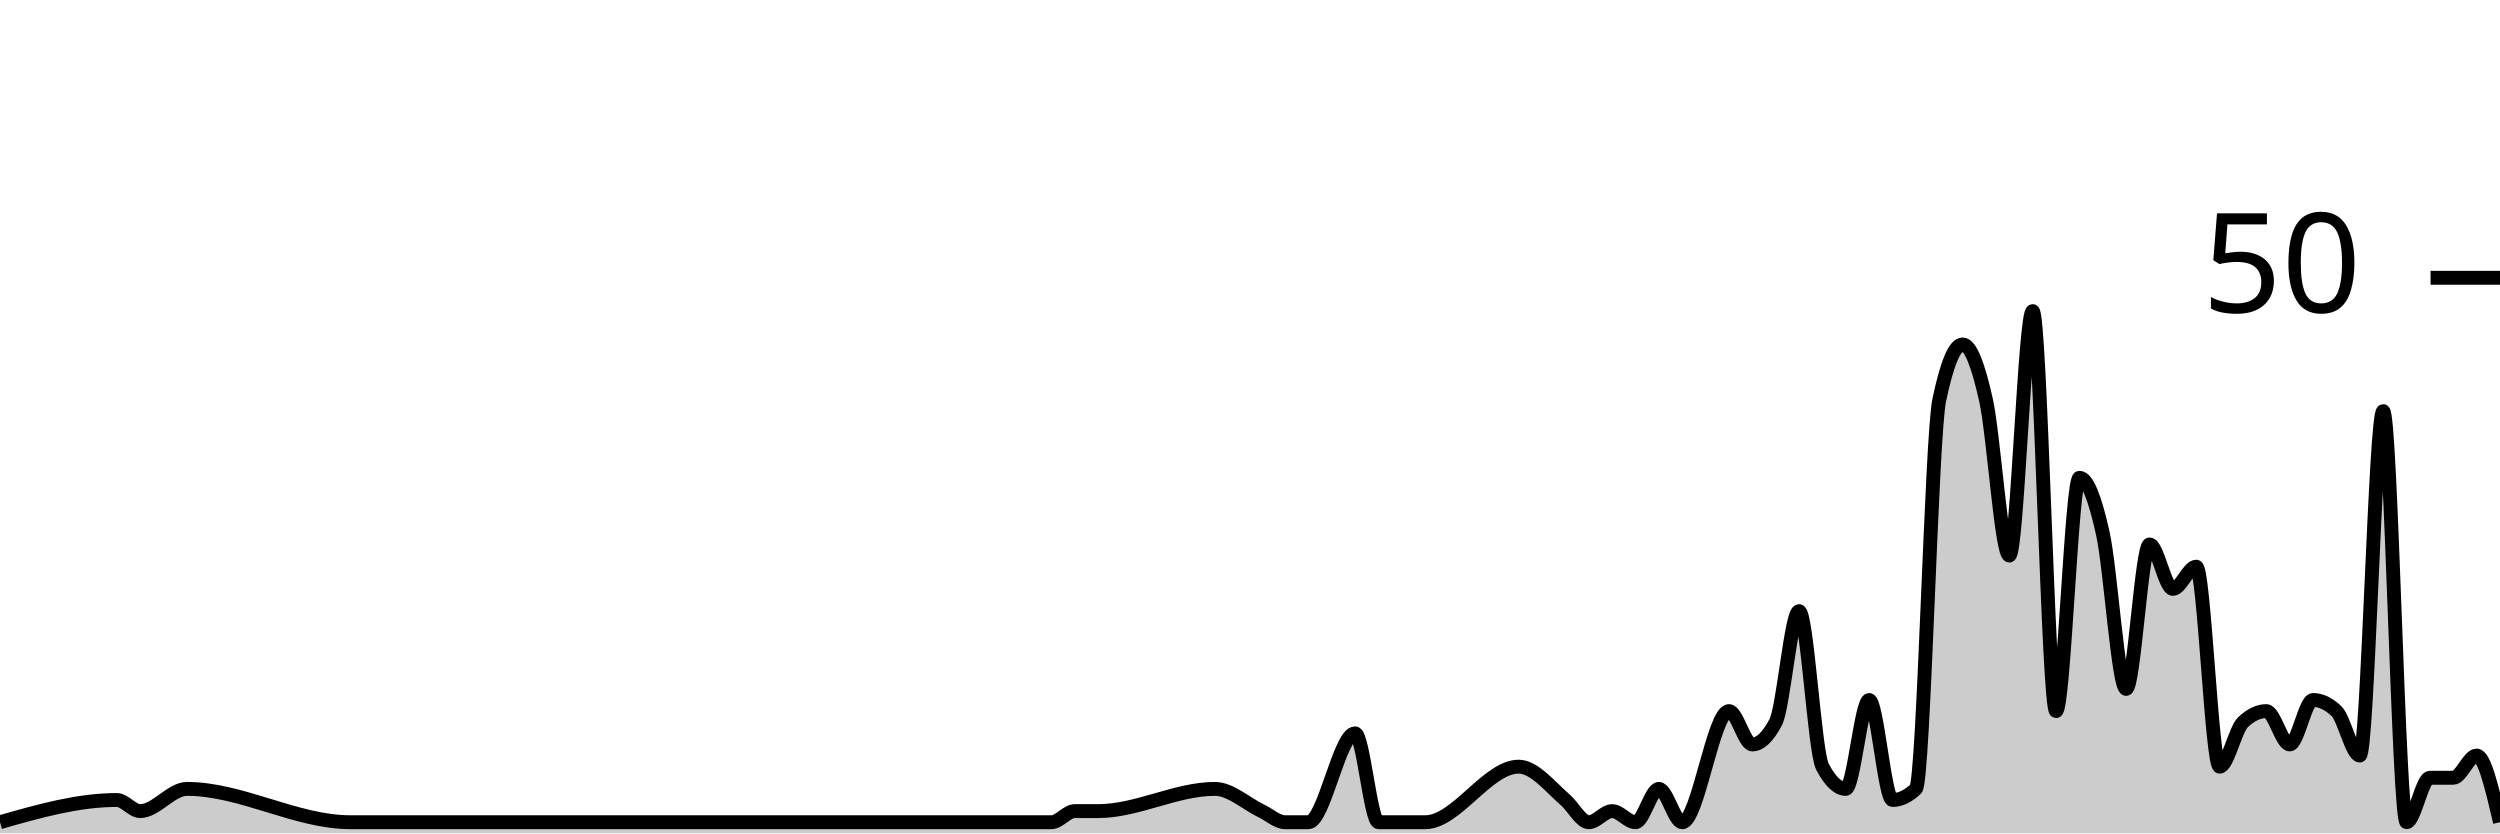
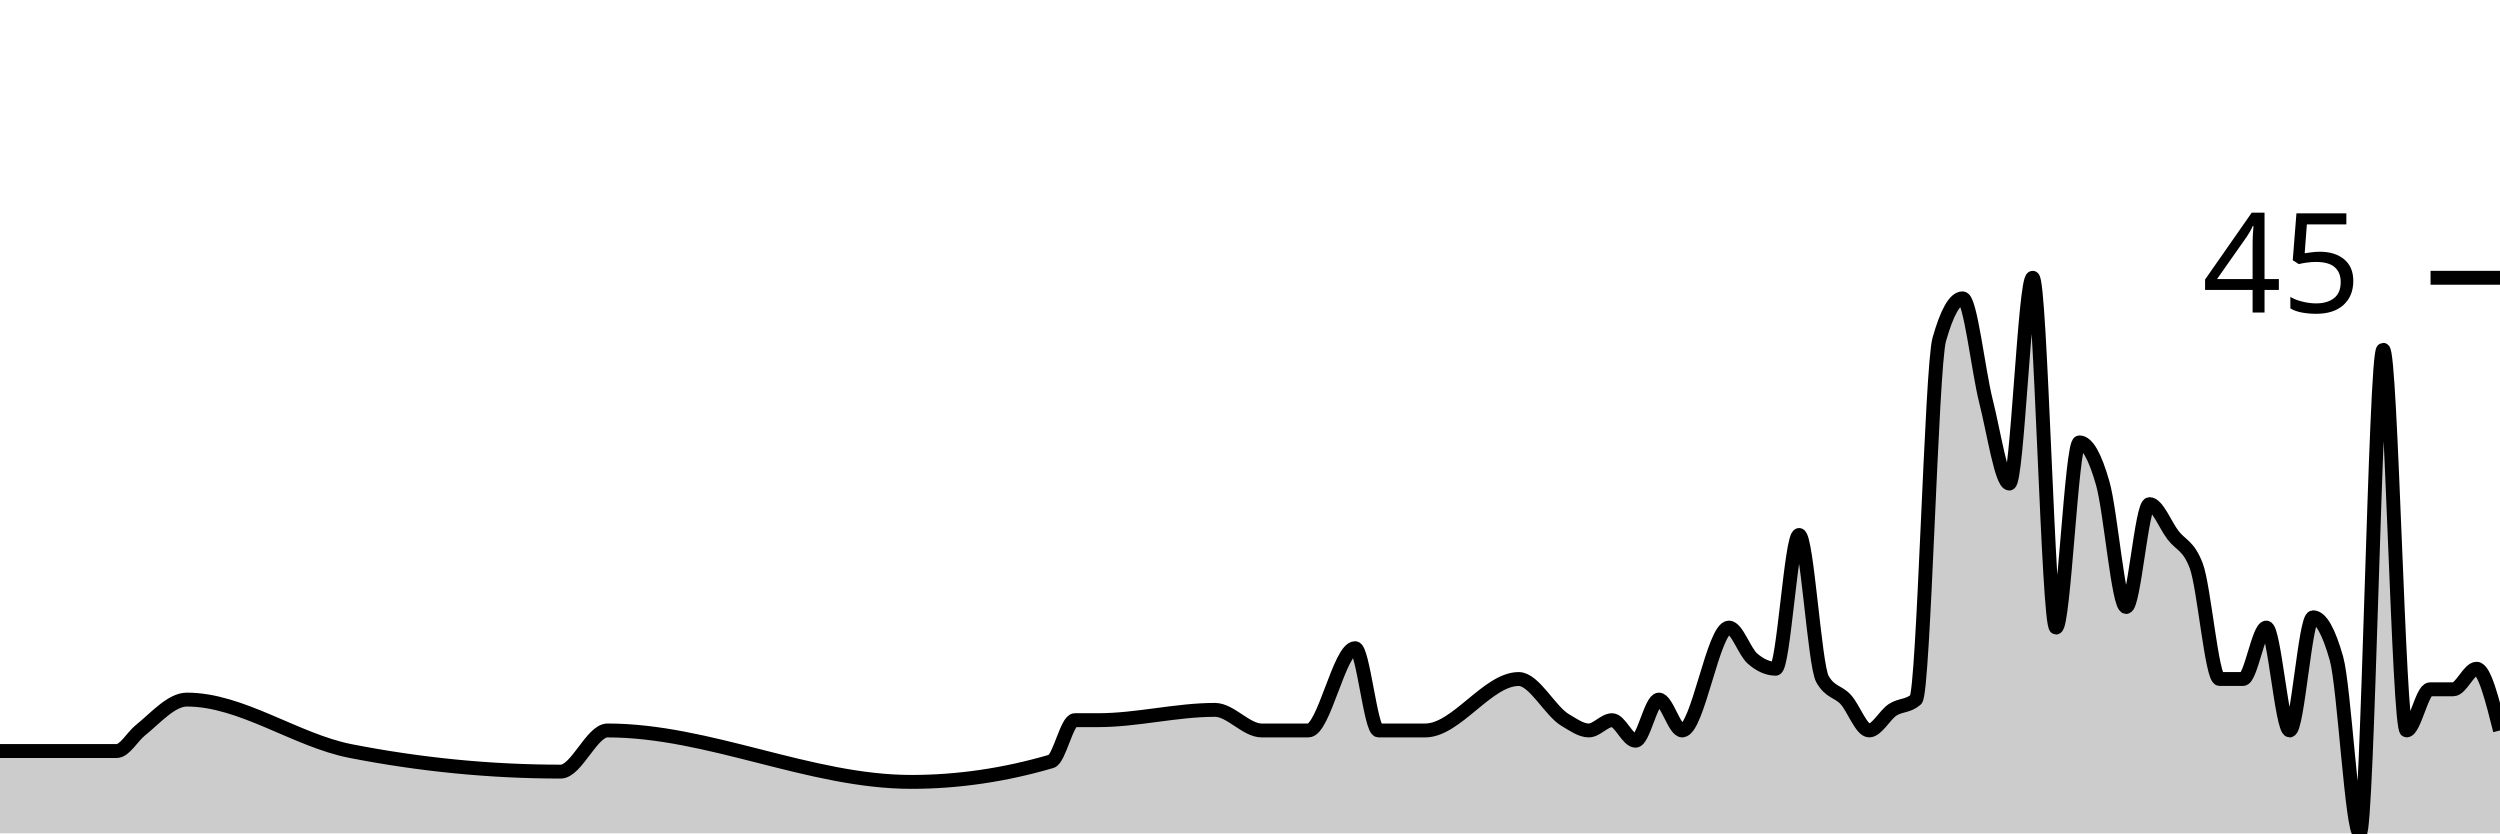
<svg xmlns="http://www.w3.org/2000/svg" viewBox="0 0 180 60">
  <g transform="translate(0,20)">
-     <path class="area" fill="rgba(0, 0, 0, 0.2)" d="M0,39.2C2.804,38.4,5.607,37.6,8.411,37.6C8.972,37.6,9.533,38.4,10.093,38.4C11.215,38.4,12.336,36.8,13.458,36.8C17.383,36.8,21.308,39.2,25.234,39.2C30.28,39.2,35.327,39.2,40.374,39.2C41.495,39.2,42.617,39.2,43.738,39.2C51.028,39.2,58.318,39.2,65.607,39.2C68.972,39.2,72.336,39.2,75.701,39.2C76.262,39.2,76.822,38.4,77.383,38.4C77.944,38.4,78.505,38.4,79.065,38.4C81.869,38.4,84.673,36.8,87.477,36.8C88.598,36.8,89.72,37.867,90.841,38.4C91.402,38.667,91.963,39.2,92.523,39.2C93.084,39.2,93.645,39.2,94.206,39.2C95.327,39.2,96.449,32.8,97.57,32.8C98.131,32.8,98.692,39.2,99.252,39.2C99.813,39.2,100.374,39.2,100.935,39.2C101.495,39.2,102.056,39.2,102.617,39.2C104.86,39.2,107.103,35.2,109.346,35.2C110.467,35.2,111.589,36.622,112.71,37.6C113.271,38.089,113.832,39.2,114.393,39.2C114.953,39.2,115.514,38.4,116.075,38.4C116.636,38.4,117.196,39.2,117.757,39.2C118.318,39.2,118.879,36.8,119.439,36.8C120,36.8,120.561,39.2,121.121,39.2C122.243,39.2,123.364,31.2,124.486,31.2C125.047,31.2,125.607,33.6,126.168,33.6C126.729,33.6,127.29,33.067,127.85,32C128.411,30.933,128.972,24,129.533,24C130.093,24,130.654,34.133,131.215,35.2C131.776,36.267,132.336,36.8,132.897,36.8C133.458,36.8,134.019,30.4,134.579,30.4C135.14,30.4,135.701,37.6,136.262,37.6C136.822,37.6,137.383,37.333,137.944,36.8C138.505,36.267,139.065,11.467,139.626,8.8C140.187,6.133,140.748,4.8,141.308,4.8C141.869,4.8,142.43,6.267,142.991,8.8C143.551,11.333,144.112,20,144.673,20C145.234,20,145.794,2.4,146.355,2.4C146.916,2.4,147.477,31.2,148.037,31.2C148.598,31.2,149.159,14.4,149.72,14.4C150.28,14.4,150.841,15.867,151.402,18.4C151.963,20.933,152.523,29.6,153.084,29.6C153.645,29.6,154.206,19.2,154.766,19.2C155.327,19.2,155.888,22.4,156.449,22.4C157.009,22.4,157.57,20.8,158.131,20.8C158.692,20.8,159.252,35.2,159.813,35.2C160.374,35.2,160.935,32.533,161.495,32C162.056,31.467,162.617,31.2,163.178,31.2C163.738,31.2,164.299,33.6,164.86,33.6C165.421,33.6,165.981,30.4,166.542,30.4C167.103,30.4,167.664,30.667,168.224,31.2C168.785,31.733,169.346,34.4,169.907,34.4C170.467,34.4,171.028,9.6,171.589,9.6C172.15,9.6,172.71,39.2,173.271,39.2C173.832,39.2,174.393,36,174.953,36C175.514,36,176.075,36,176.636,36C177.196,36,177.757,34.4,178.318,34.4C178.879,34.4,179.439,36.8,180,39.2L180,40C179.439,40,178.879,40,178.318,40C177.757,40,177.196,40,176.636,40C176.075,40,175.514,40,174.953,40C174.393,40,173.832,40,173.271,40C172.71,40,172.15,40,171.589,40C171.028,40,170.467,40,169.907,40C169.346,40,168.785,40,168.224,40C167.664,40,167.103,40,166.542,40C165.981,40,165.421,40,164.86,40C164.299,40,163.738,40,163.178,40C162.617,40,162.056,40,161.495,40C160.935,40,160.374,40,159.813,40C159.252,40,158.692,40,158.131,40C157.57,40,157.009,40,156.449,40C155.888,40,155.327,40,154.766,40C154.206,40,153.645,40,153.084,40C152.523,40,151.963,40,151.402,40C150.841,40,150.28,40,149.72,40C149.159,40,148.598,40,148.037,40C147.477,40,146.916,40,146.355,40C145.794,40,145.234,40,144.673,40C144.112,40,143.551,40,142.991,40C142.43,40,141.869,40,141.308,40C140.748,40,140.187,40,139.626,40C139.065,40,138.505,40,137.944,40C137.383,40,136.822,40,136.262,40C135.701,40,135.14,40,134.579,40C134.019,40,133.458,40,132.897,40C132.336,40,131.776,40,131.215,40C130.654,40,130.093,40,129.533,40C128.972,40,128.411,40,127.85,40C127.29,40,126.729,40,126.168,40C125.607,40,125.047,40,124.486,40C123.364,40,122.243,40,121.121,40C120.561,40,120,40,119.439,40C118.879,40,118.318,40,117.757,40C117.196,40,116.636,40,116.075,40C115.514,40,114.953,40,114.393,40C113.832,40,113.271,40,112.71,40C111.589,40,110.467,40,109.346,40C107.103,40,104.86,40,102.617,40C102.056,40,101.495,40,100.935,40C100.374,40,99.813,40,99.252,40C98.692,40,98.131,40,97.57,40C96.449,40,95.327,40,94.206,40C93.645,40,93.084,40,92.523,40C91.963,40,91.402,40,90.841,40C89.72,40,88.598,40,87.477,40C84.673,40,81.869,40,79.065,40C78.505,40,77.944,40,77.383,40C76.822,40,76.262,40,75.701,40C72.336,40,68.972,40,65.607,40C58.318,40,51.028,40,43.738,40C42.617,40,41.495,40,40.374,40C35.327,40,30.28,40,25.234,40C21.308,40,17.383,40,13.458,40C12.336,40,11.215,40,10.093,40C9.533,40,8.972,40,8.411,40C5.607,40,2.804,40,0,40Z" />
-     <path class="line" stroke="black" fill="none" d="M0,39.2C2.804,38.4,5.607,37.6,8.411,37.6C8.972,37.6,9.533,38.4,10.093,38.4C11.215,38.4,12.336,36.8,13.458,36.8C17.383,36.8,21.308,39.2,25.234,39.2C30.28,39.2,35.327,39.2,40.374,39.2C41.495,39.2,42.617,39.2,43.738,39.2C51.028,39.2,58.318,39.2,65.607,39.2C68.972,39.2,72.336,39.2,75.701,39.2C76.262,39.2,76.822,38.4,77.383,38.4C77.944,38.4,78.505,38.4,79.065,38.4C81.869,38.4,84.673,36.8,87.477,36.8C88.598,36.8,89.72,37.867,90.841,38.4C91.402,38.667,91.963,39.2,92.523,39.2C93.084,39.2,93.645,39.2,94.206,39.2C95.327,39.2,96.449,32.8,97.57,32.8C98.131,32.8,98.692,39.2,99.252,39.2C99.813,39.2,100.374,39.2,100.935,39.2C101.495,39.2,102.056,39.2,102.617,39.2C104.86,39.2,107.103,35.2,109.346,35.2C110.467,35.2,111.589,36.622,112.71,37.6C113.271,38.089,113.832,39.2,114.393,39.2C114.953,39.2,115.514,38.4,116.075,38.4C116.636,38.4,117.196,39.2,117.757,39.2C118.318,39.2,118.879,36.8,119.439,36.8C120,36.8,120.561,39.2,121.121,39.2C122.243,39.2,123.364,31.2,124.486,31.2C125.047,31.2,125.607,33.6,126.168,33.6C126.729,33.6,127.29,33.067,127.85,32C128.411,30.933,128.972,24,129.533,24C130.093,24,130.654,34.133,131.215,35.2C131.776,36.267,132.336,36.8,132.897,36.8C133.458,36.8,134.019,30.4,134.579,30.4C135.14,30.4,135.701,37.6,136.262,37.6C136.822,37.6,137.383,37.333,137.944,36.8C138.505,36.267,139.065,11.467,139.626,8.8C140.187,6.133,140.748,4.8,141.308,4.8C141.869,4.8,142.43,6.267,142.991,8.8C143.551,11.333,144.112,20,144.673,20C145.234,20,145.794,2.4,146.355,2.4C146.916,2.4,147.477,31.2,148.037,31.2C148.598,31.2,149.159,14.4,149.72,14.4C150.28,14.4,150.841,15.867,151.402,18.4C151.963,20.933,152.523,29.6,153.084,29.6C153.645,29.6,154.206,19.2,154.766,19.2C155.327,19.2,155.888,22.4,156.449,22.4C157.009,22.4,157.57,20.8,158.131,20.8C158.692,20.8,159.252,35.2,159.813,35.2C160.374,35.2,160.935,32.533,161.495,32C162.056,31.467,162.617,31.2,163.178,31.2C163.738,31.2,164.299,33.6,164.86,33.6C165.421,33.6,165.981,30.4,166.542,30.4C167.103,30.4,167.664,30.667,168.224,31.2C168.785,31.733,169.346,34.4,169.907,34.4C170.467,34.4,171.028,9.6,171.589,9.6C172.15,9.6,172.71,39.2,173.271,39.2C173.832,39.2,174.393,36,174.953,36C175.514,36,176.075,36,176.636,36C177.196,36,177.757,34.4,178.318,34.4C178.879,34.4,179.439,36.8,180,39.2" />
+     <path class="area" fill="rgba(0, 0, 0, 0.2)" d="M0,34.074C2.804,34.074,5.607,34.074,8.411,34.074C8.972,34.074,9.533,33.045,10.093,32.593C11.215,31.687,12.336,30.37,13.458,30.37C17.383,30.37,21.308,33.306,25.234,34.074C30.28,35.062,35.327,35.556,40.374,35.556C41.495,35.556,42.617,32.593,43.738,32.593C51.028,32.593,58.318,36.296,65.607,36.296C68.972,36.296,72.336,35.802,75.701,34.815C76.262,34.65,76.822,31.852,77.383,31.852C77.944,31.852,78.505,31.852,79.065,31.852C81.869,31.852,84.673,31.111,87.477,31.111C88.598,31.111,89.72,32.593,90.841,32.593C91.402,32.593,91.963,32.593,92.523,32.593C93.084,32.593,93.645,32.593,94.206,32.593C95.327,32.593,96.449,26.667,97.57,26.667C98.131,26.667,98.692,32.593,99.252,32.593C99.813,32.593,100.374,32.593,100.935,32.593C101.495,32.593,102.056,32.593,102.617,32.593C104.86,32.593,107.103,28.889,109.346,28.889C110.467,28.889,111.589,31.193,112.71,31.852C113.271,32.181,113.832,32.593,114.393,32.593C114.953,32.593,115.514,31.852,116.075,31.852C116.636,31.852,117.196,33.333,117.757,33.333C118.318,33.333,118.879,30.37,119.439,30.37C120,30.37,120.561,32.593,121.121,32.593C122.243,32.593,123.364,25.185,124.486,25.185C125.047,25.185,125.607,26.914,126.168,27.407C126.729,27.901,127.29,28.148,127.85,28.148C128.411,28.148,128.972,18.519,129.533,18.519C130.093,18.519,130.654,27.901,131.215,28.889C131.776,29.877,132.336,29.753,132.897,30.37C133.458,30.988,134.019,32.593,134.579,32.593C135.14,32.593,135.701,31.481,136.262,31.111C136.822,30.741,137.383,30.864,137.944,30.37C138.505,29.877,139.065,6.42,139.626,4.444C140.187,2.469,140.748,1.481,141.308,1.481C141.869,1.481,142.43,6.667,142.991,8.889C143.551,11.111,144.112,14.815,144.673,14.815C145.234,14.815,145.794,0,146.355,0C146.916,0,147.477,25.185,148.037,25.185C148.598,25.185,149.159,11.852,149.72,11.852C150.28,11.852,150.841,12.84,151.402,14.815C151.963,16.79,152.523,23.704,153.084,23.704C153.645,23.704,154.206,16.296,154.766,16.296C155.327,16.296,155.888,17.778,156.449,18.519C157.009,19.259,157.57,19.259,158.131,20.741C158.692,22.222,159.252,28.889,159.813,28.889C160.374,28.889,160.935,28.889,161.495,28.889C162.056,28.889,162.617,25.185,163.178,25.185C163.738,25.185,164.299,32.593,164.86,32.593C165.421,32.593,165.981,24.444,166.542,24.444C167.103,24.444,167.664,25.432,168.224,27.407C168.785,29.383,169.346,40,169.907,40C170.467,40,171.028,5.185,171.589,5.185C172.15,5.185,172.71,32.593,173.271,32.593C173.832,32.593,174.393,29.63,174.953,29.63C175.514,29.63,176.075,29.63,176.636,29.63C177.196,29.63,177.757,28.148,178.318,28.148C178.879,28.148,179.439,30.37,180,32.593L180,40C179.439,40,178.879,40,178.318,40C177.757,40,177.196,40,176.636,40C176.075,40,175.514,40,174.953,40C174.393,40,173.832,40,173.271,40C172.71,40,172.15,40,171.589,40C171.028,40,170.467,40,169.907,40C169.346,40,168.785,40,168.224,40C167.664,40,167.103,40,166.542,40C165.981,40,165.421,40,164.86,40C164.299,40,163.738,40,163.178,40C162.617,40,162.056,40,161.495,40C160.935,40,160.374,40,159.813,40C159.252,40,158.692,40,158.131,40C157.57,40,157.009,40,156.449,40C155.888,40,155.327,40,154.766,40C154.206,40,153.645,40,153.084,40C152.523,40,151.963,40,151.402,40C150.841,40,150.28,40,149.72,40C149.159,40,148.598,40,148.037,40C147.477,40,146.916,40,146.355,40C145.794,40,145.234,40,144.673,40C144.112,40,143.551,40,142.991,40C142.43,40,141.869,40,141.308,40C140.748,40,140.187,40,139.626,40C139.065,40,138.505,40,137.944,40C137.383,40,136.822,40,136.262,40C135.701,40,135.14,40,134.579,40C134.019,40,133.458,40,132.897,40C132.336,40,131.776,40,131.215,40C130.654,40,130.093,40,129.533,40C128.972,40,128.411,40,127.85,40C127.29,40,126.729,40,126.168,40C125.607,40,125.047,40,124.486,40C123.364,40,122.243,40,121.121,40C120.561,40,120,40,119.439,40C118.879,40,118.318,40,117.757,40C117.196,40,116.636,40,116.075,40C115.514,40,114.953,40,114.393,40C113.832,40,113.271,40,112.71,40C111.589,40,110.467,40,109.346,40C107.103,40,104.86,40,102.617,40C102.056,40,101.495,40,100.935,40C100.374,40,99.813,40,99.252,40C98.692,40,98.131,40,97.57,40C96.449,40,95.327,40,94.206,40C93.645,40,93.084,40,92.523,40C91.963,40,91.402,40,90.841,40C89.72,40,88.598,40,87.477,40C84.673,40,81.869,40,79.065,40C78.505,40,77.944,40,77.383,40C76.822,40,76.262,40,75.701,40C72.336,40,68.972,40,65.607,40C58.318,40,51.028,40,43.738,40C42.617,40,41.495,40,40.374,40C35.327,40,30.28,40,25.234,40C21.308,40,17.383,40,13.458,40C12.336,40,11.215,40,10.093,40C9.533,40,8.972,40,8.411,40C5.607,40,2.804,40,0,40Z" />
+     <path class="line" stroke="black" fill="none" d="M0,34.074C2.804,34.074,5.607,34.074,8.411,34.074C8.972,34.074,9.533,33.045,10.093,32.593C11.215,31.687,12.336,30.37,13.458,30.37C17.383,30.37,21.308,33.306,25.234,34.074C30.28,35.062,35.327,35.556,40.374,35.556C41.495,35.556,42.617,32.593,43.738,32.593C51.028,32.593,58.318,36.296,65.607,36.296C68.972,36.296,72.336,35.802,75.701,34.815C76.262,34.65,76.822,31.852,77.383,31.852C77.944,31.852,78.505,31.852,79.065,31.852C81.869,31.852,84.673,31.111,87.477,31.111C88.598,31.111,89.72,32.593,90.841,32.593C91.402,32.593,91.963,32.593,92.523,32.593C93.084,32.593,93.645,32.593,94.206,32.593C95.327,32.593,96.449,26.667,97.57,26.667C98.131,26.667,98.692,32.593,99.252,32.593C99.813,32.593,100.374,32.593,100.935,32.593C101.495,32.593,102.056,32.593,102.617,32.593C104.86,32.593,107.103,28.889,109.346,28.889C110.467,28.889,111.589,31.193,112.71,31.852C113.271,32.181,113.832,32.593,114.393,32.593C114.953,32.593,115.514,31.852,116.075,31.852C116.636,31.852,117.196,33.333,117.757,33.333C118.318,33.333,118.879,30.37,119.439,30.37C120,30.37,120.561,32.593,121.121,32.593C122.243,32.593,123.364,25.185,124.486,25.185C125.047,25.185,125.607,26.914,126.168,27.407C126.729,27.901,127.29,28.148,127.85,28.148C128.411,28.148,128.972,18.519,129.533,18.519C130.093,18.519,130.654,27.901,131.215,28.889C131.776,29.877,132.336,29.753,132.897,30.37C133.458,30.988,134.019,32.593,134.579,32.593C135.14,32.593,135.701,31.481,136.262,31.111C136.822,30.741,137.383,30.864,137.944,30.37C138.505,29.877,139.065,6.42,139.626,4.444C140.187,2.469,140.748,1.481,141.308,1.481C141.869,1.481,142.43,6.667,142.991,8.889C143.551,11.111,144.112,14.815,144.673,14.815C145.234,14.815,145.794,0,146.355,0C146.916,0,147.477,25.185,148.037,25.185C148.598,25.185,149.159,11.852,149.72,11.852C150.28,11.852,150.841,12.84,151.402,14.815C151.963,16.79,152.523,23.704,153.084,23.704C153.645,23.704,154.206,16.296,154.766,16.296C155.327,16.296,155.888,17.778,156.449,18.519C157.009,19.259,157.57,19.259,158.131,20.741C158.692,22.222,159.252,28.889,159.813,28.889C160.374,28.889,160.935,28.889,161.495,28.889C162.056,28.889,162.617,25.185,163.178,25.185C163.738,25.185,164.299,32.593,164.86,32.593C165.421,32.593,165.981,24.444,166.542,24.444C167.103,24.444,167.664,25.432,168.224,27.407C168.785,29.383,169.346,40,169.907,40C170.467,40,171.028,5.185,171.589,5.185C172.15,5.185,172.71,32.593,173.271,32.593C173.832,32.593,174.393,29.63,174.953,29.63C175.514,29.63,176.075,29.63,176.636,29.63C177.196,29.63,177.757,28.148,178.318,28.148C178.879,28.148,179.439,30.37,180,32.593" />
    <path class="axis-ceiling" stroke-width="1" stroke="black" fill="none" d="M175,0L180,0" />
-     <text class="axis-ceiling-label" font-family="sans-serif" text-anchor="end" font-size="10px" x="170" y="2.5">50</text>
+     <text class="axis-ceiling-label" font-family="sans-serif" text-anchor="end" font-size="10px" x="170" y="2.5">45</text>
  </g>
</svg>
